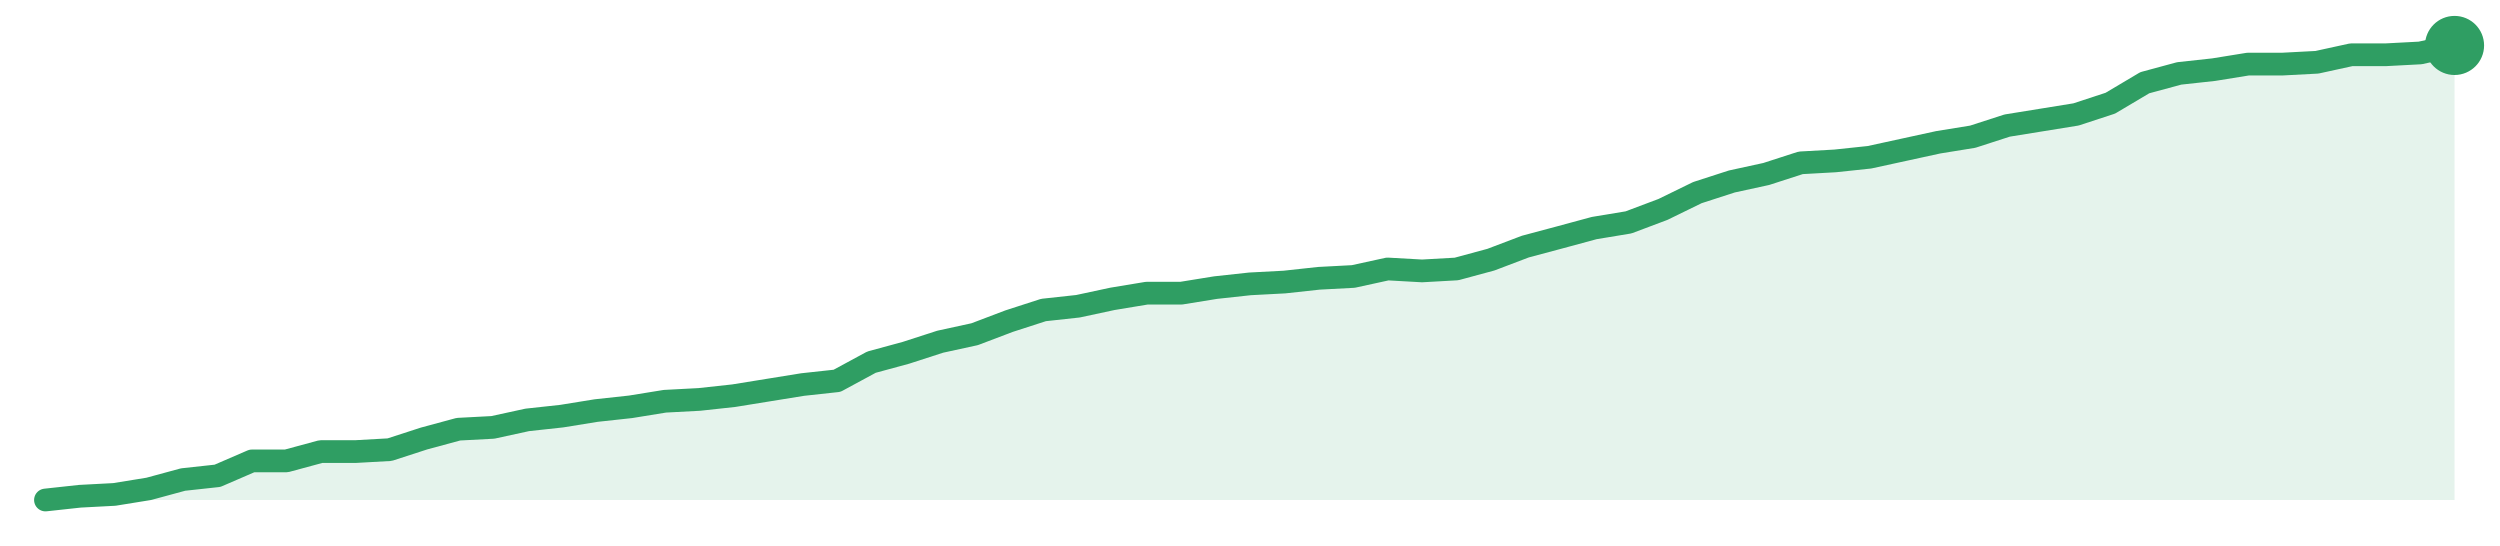
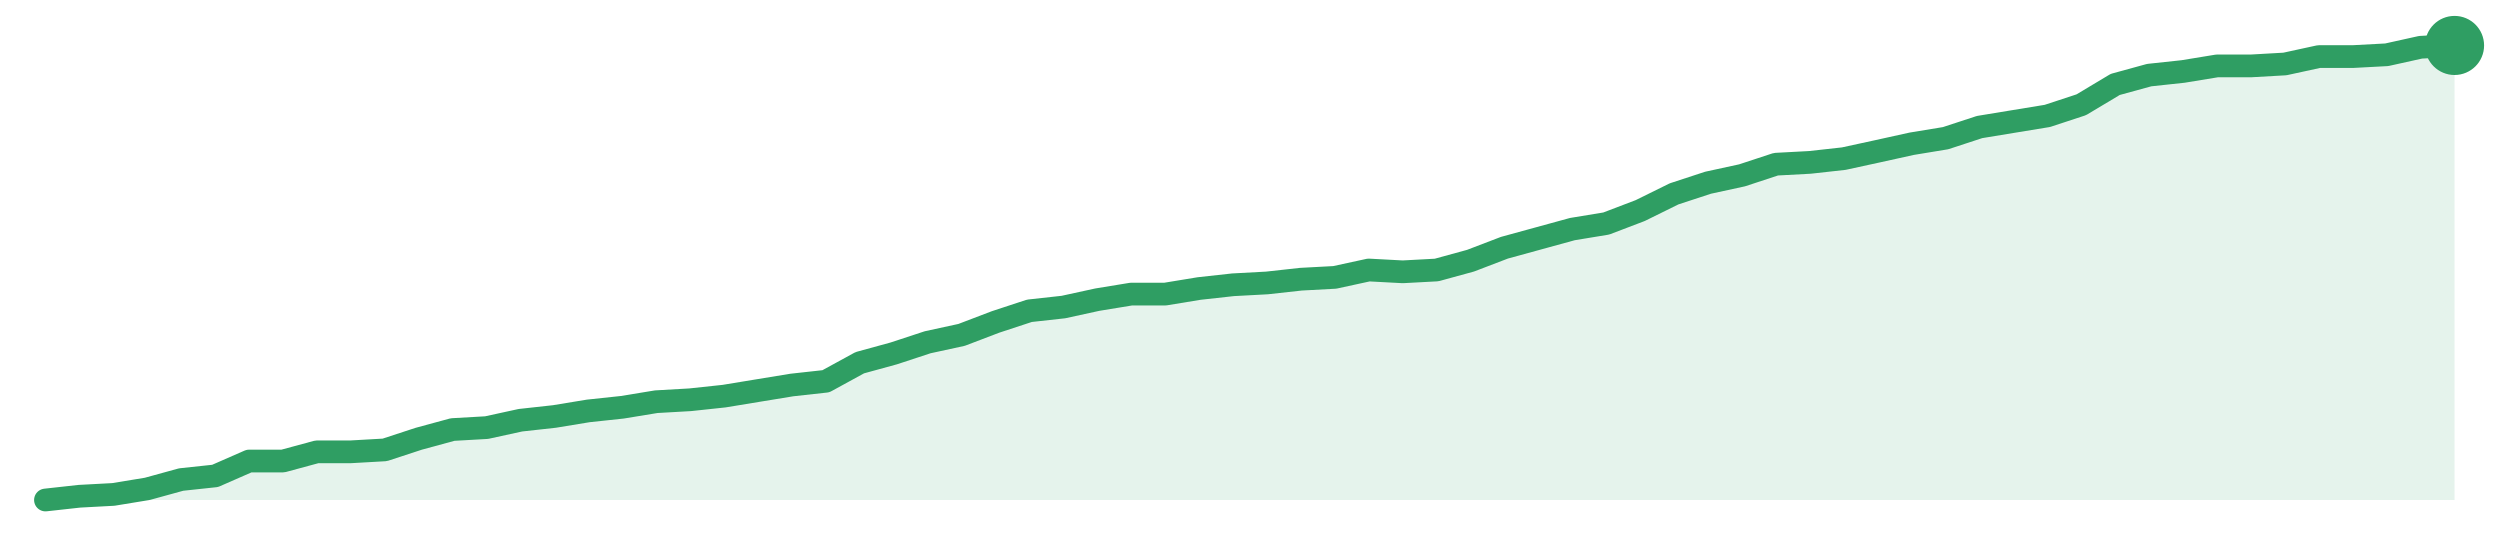
<svg xmlns="http://www.w3.org/2000/svg" width="220" height="48" viewBox="0 0 220 48" role="img" aria-label="trend">
-   <path d="M4.0,44.0 L4.0,44.0 L7.03,43.67 L10.06,43.51 L13.09,43.02 L16.11,42.2 L19.14,41.87 L22.17,40.56 L25.2,40.56 L28.23,39.74 L31.26,39.74 L34.29,39.57 L37.31,38.59 L40.34,37.77 L43.37,37.61 L46.4,36.95 L49.43,36.62 L52.46,36.13 L55.49,35.8 L58.51,35.31 L61.54,35.15 L64.57,34.82 L67.6,34.33 L70.63,33.84 L73.66,33.51 L76.69,31.87 L79.71,31.05 L82.74,30.07 L85.77,29.41 L88.8,28.26 L91.83,27.28 L94.86,26.95 L97.89,26.3 L100.91,25.8 L103.94,25.8 L106.97,25.31 L110.0,24.98 L113.03,24.82 L116.06,24.49 L119.09,24.33 L122.11,23.67 L125.14,23.84 L128.17,23.67 L131.2,22.85 L134.23,21.7 L137.26,20.89 L140.29,20.07 L143.31,19.57 L146.34,18.43 L149.37,16.95 L152.4,15.97 L155.43,15.31 L158.46,14.33 L161.49,14.16 L164.51,13.84 L167.54,13.18 L170.57,12.52 L173.6,12.03 L176.63,11.05 L179.66,10.56 L182.69,10.07 L185.71,9.08 L188.74,7.28 L191.77,6.46 L194.8,6.13 L197.83,5.64 L200.86,5.64 L203.89,5.48 L206.91,4.82 L209.94,4.82 L212.97,4.66 L216.0,4.0 L216.0,44.0 Z" fill="#2f9e631f" />
-   <path d="M4.0,44.0 L7.03,43.67 L10.06,43.51 L13.09,43.02 L16.11,42.2 L19.14,41.87 L22.17,40.56 L25.2,40.56 L28.23,39.74 L31.26,39.74 L34.29,39.57 L37.31,38.59 L40.34,37.77 L43.37,37.61 L46.4,36.95 L49.43,36.62 L52.46,36.13 L55.49,35.8 L58.51,35.31 L61.54,35.15 L64.57,34.82 L67.6,34.33 L70.63,33.84 L73.66,33.51 L76.69,31.87 L79.71,31.05 L82.74,30.07 L85.77,29.41 L88.8,28.26 L91.83,27.28 L94.86,26.95 L97.89,26.3 L100.91,25.8 L103.94,25.8 L106.97,25.31 L110.0,24.98 L113.03,24.82 L116.06,24.49 L119.09,24.33 L122.11,23.67 L125.14,23.84 L128.17,23.67 L131.2,22.85 L134.23,21.7 L137.26,20.89 L140.29,20.07 L143.31,19.57 L146.34,18.43 L149.37,16.95 L152.4,15.97 L155.43,15.31 L158.46,14.33 L161.49,14.16 L164.51,13.84 L167.54,13.18 L170.57,12.52 L173.6,12.03 L176.63,11.05 L179.66,10.56 L182.69,10.07 L185.71,9.08 L188.74,7.28 L191.77,6.46 L194.8,6.13 L197.83,5.64 L200.86,5.64 L203.89,5.48 L206.91,4.82 L209.94,4.82 L212.97,4.66 L216.0,4.0" fill="none" stroke="#2f9e63" stroke-width="2" stroke-linejoin="round" stroke-linecap="round" />
+   <path d="M4.0,44.0 L4.0,44.0 L6.99,43.67 L9.97,43.51 L12.96,43.02 L15.94,42.2 L18.93,41.88 L21.92,40.57 L24.9,40.57 L27.89,39.76 L30.87,39.76 L33.86,39.59 L36.85,38.61 L39.83,37.8 L42.82,37.63 L45.8,36.98 L48.79,36.65 L51.77,36.16 L54.76,35.84 L57.75,35.35 L60.73,35.18 L63.72,34.86 L66.7,34.37 L69.69,33.88 L72.68,33.55 L75.66,31.92 L78.65,31.1 L81.63,30.12 L84.62,29.47 L87.61,28.33 L90.59,27.35 L93.58,27.02 L96.56,26.37 L99.55,25.88 L102.54,25.88 L105.52,25.39 L108.51,25.06 L111.49,24.9 L114.48,24.57 L117.46,24.41 L120.45,23.76 L123.44,23.92 L126.42,23.76 L129.41,22.94 L132.39,21.8 L135.38,20.98 L138.37,20.16 L141.35,19.67 L144.34,18.53 L147.32,17.06 L150.31,16.08 L153.3,15.43 L156.28,14.45 L159.27,14.29 L162.25,13.96 L165.24,13.31 L168.23,12.65 L171.21,12.16 L174.2,11.18 L177.18,10.69 L180.17,10.2 L183.15,9.22 L186.14,7.43 L189.13,6.61 L192.11,6.29 L195.1,5.8 L198.08,5.8 L201.07,5.63 L204.06,4.98 L207.04,4.98 L210.03,4.82 L213.01,4.16 L216.0,4.0 L216.0,44.0 Z" fill="#2f9e631f" />
+   <path d="M4.0,44.0 L6.99,43.67 L9.97,43.51 L12.96,43.02 L15.94,42.2 L18.93,41.88 L21.92,40.57 L24.9,40.57 L27.89,39.76 L30.87,39.76 L33.86,39.59 L36.85,38.61 L39.83,37.8 L42.82,37.63 L45.8,36.98 L48.79,36.65 L51.77,36.16 L54.76,35.84 L57.75,35.35 L60.73,35.18 L63.72,34.86 L66.7,34.37 L69.69,33.88 L72.68,33.55 L75.66,31.92 L78.65,31.1 L81.63,30.12 L84.62,29.47 L87.61,28.33 L90.59,27.35 L93.58,27.02 L96.56,26.37 L99.55,25.88 L102.54,25.88 L105.52,25.39 L108.51,25.06 L111.49,24.9 L114.48,24.57 L117.46,24.41 L120.45,23.76 L123.44,23.92 L126.42,23.76 L129.41,22.94 L132.39,21.8 L135.38,20.98 L138.37,20.16 L141.35,19.67 L144.34,18.53 L147.32,17.06 L150.31,16.08 L153.3,15.43 L156.28,14.45 L159.27,14.29 L162.25,13.96 L165.24,13.31 L168.23,12.65 L171.21,12.16 L174.2,11.18 L177.18,10.69 L180.17,10.2 L183.15,9.22 L186.14,7.43 L189.13,6.61 L192.11,6.29 L195.1,5.8 L198.08,5.8 L201.07,5.63 L204.06,4.98 L207.04,4.98 L210.03,4.82 L213.01,4.16 L216.0,4.0" fill="none" stroke="#2f9e63" stroke-width="2" stroke-linejoin="round" stroke-linecap="round" />
  <circle cx="216.0" cy="4.0" r="2.6" fill="#2f9e63" />
</svg>
